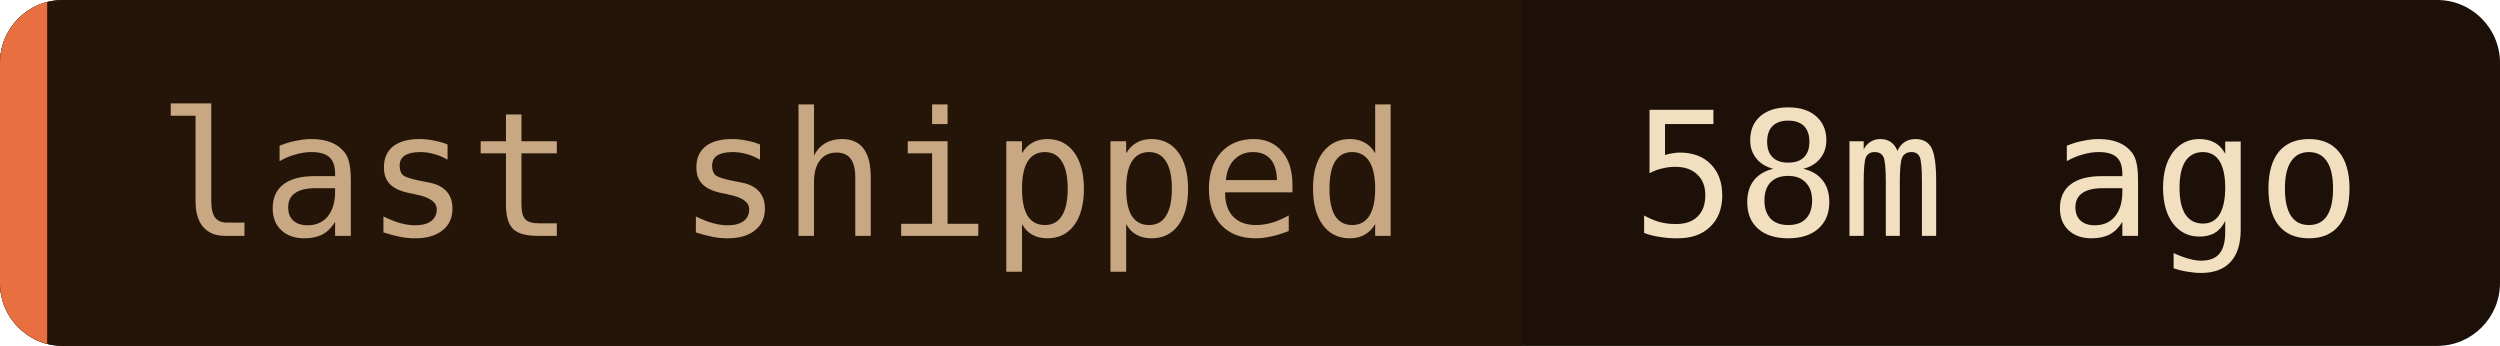
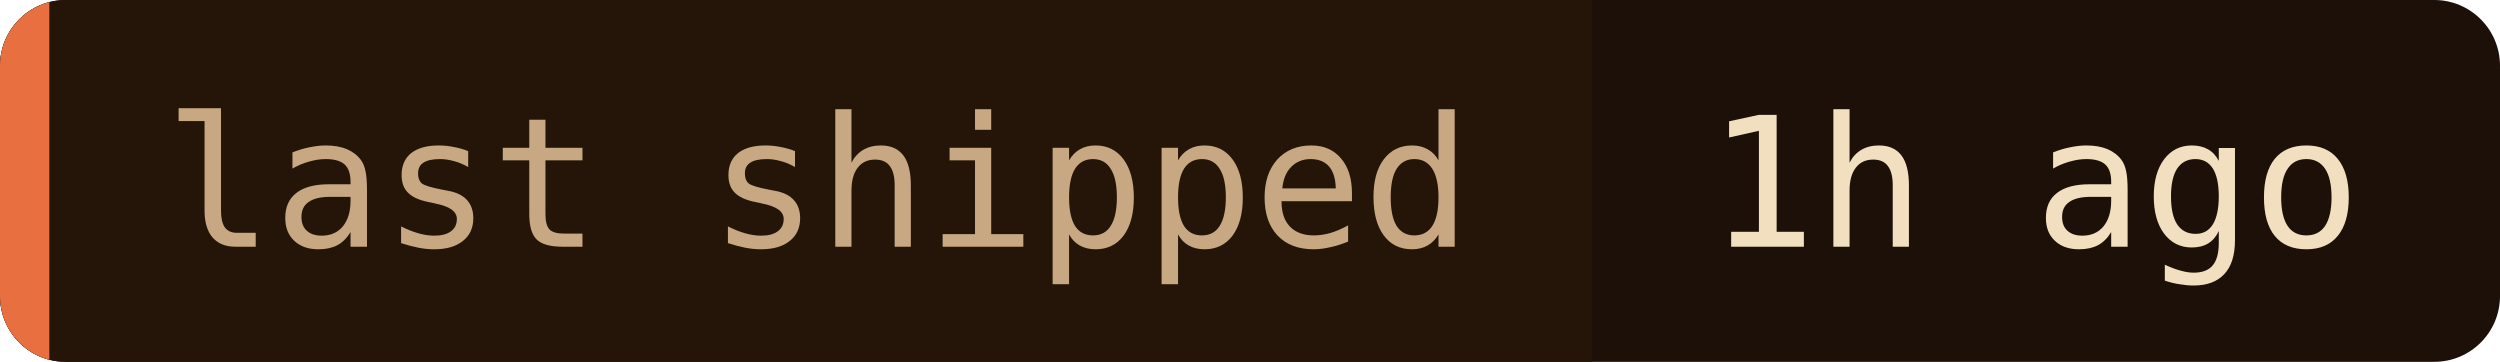
- <svg xmlns="http://www.w3.org/2000/svg" width="159" height="22" role="img" aria-label="last shipped: 58m ago">
+ <svg xmlns="http://www.w3.org/2000/svg" width="152" height="22" role="img" aria-label="last shipped: 1h ago">
  <clipPath id="c">
-     <rect width="159" height="22" rx="4" />
+     <rect width="152" height="22" rx="4" />
  </clipPath>
  <g clip-path="url(#c)">
-     <rect width="159" height="22" fill="#1c1008" />
+     <rect width="152" height="22" fill="#1c1008" />
    <rect width="96.8" height="22" fill="#241508" />
    <rect width="3" height="22" fill="#e87040" />
  </g>
  <g font-family="'JetBrains Mono', 'Fira Code', ui-monospace, SFMono-Regular, Menlo, monospace" font-size="11">
    <text x="10" y="15" fill="#c8a882">last shipped</text>
-     <text x="103.8" y="15" fill="#f2dfc0">58m ago</text>
+     <text x="103.8" y="15" fill="#f2dfc0">1h ago</text>
  </g>
</svg>
